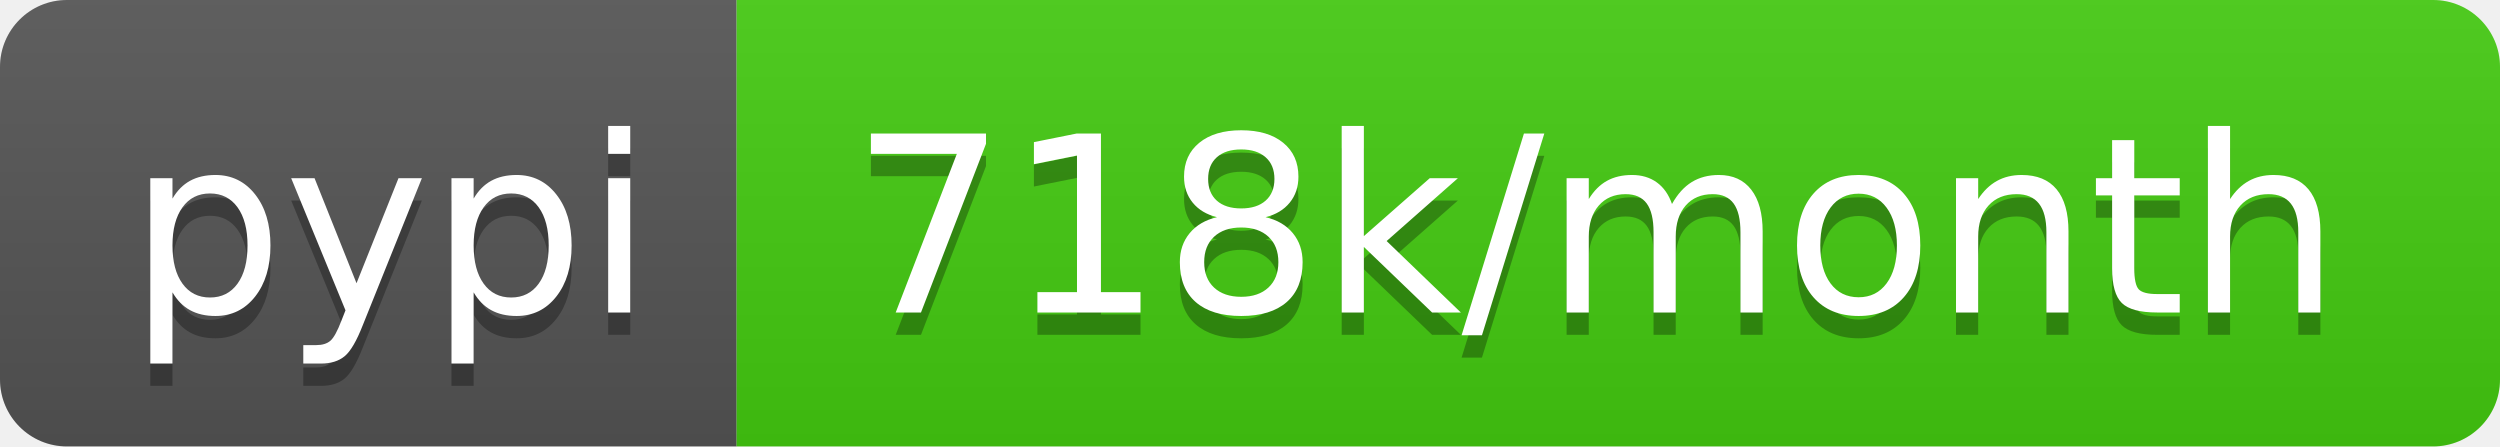
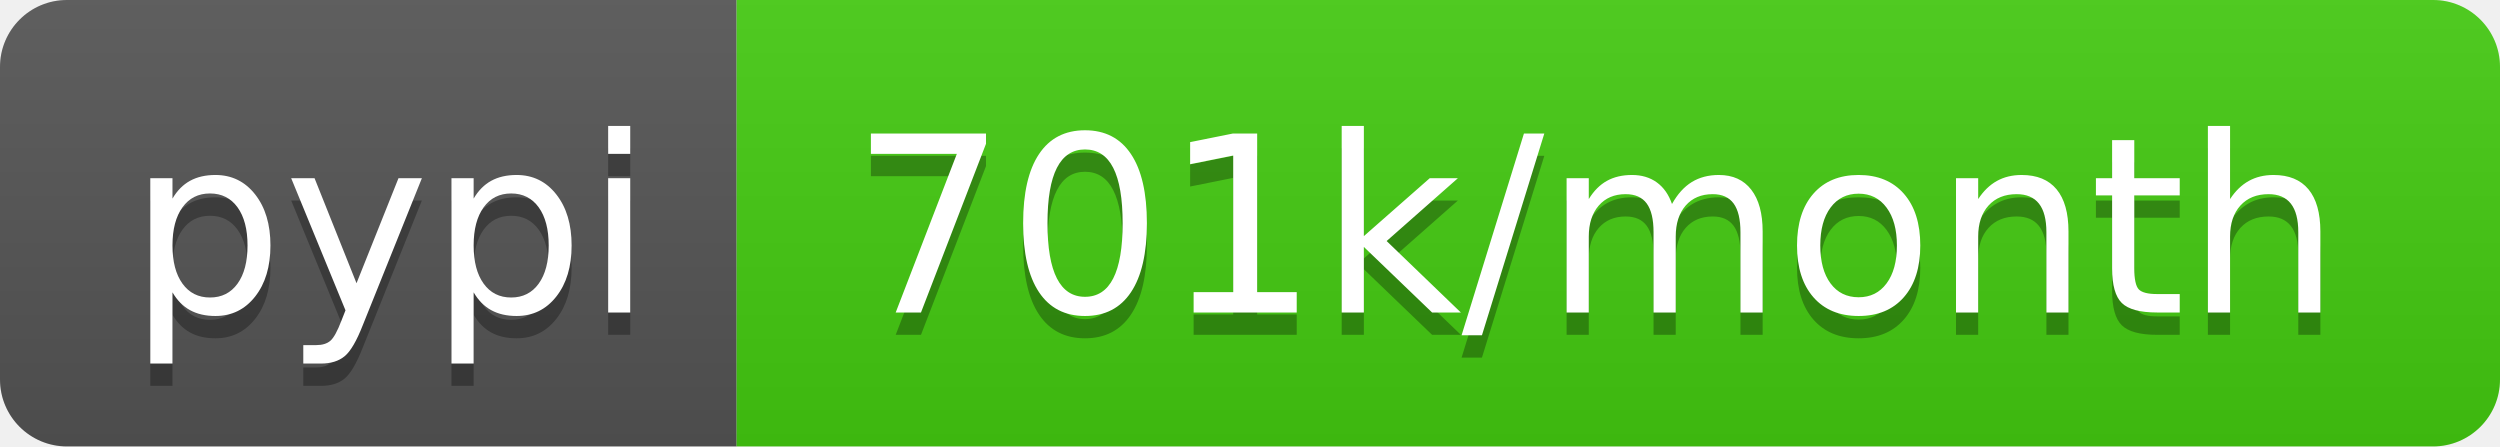
<svg xmlns="http://www.w3.org/2000/svg" width="112" height="20">
  <linearGradient id="b" x2="0" y2="100%">
    <stop offset="0" stop-color="#bbb" stop-opacity=".1" />
    <stop offset="1" stop-opacity=".1" />
  </linearGradient>
  <clipPath id="a">
    <rect width="112" height="20" rx="3" fill="#fff" />
  </clipPath>
  <g clip-path="url(#a)">
    <path fill="#555" d="M0 0h33v20H0z" />
    <path fill="#4c1" d="M33 0h79v20H33z" />
    <path fill="url(#b)" d="M0 0h112v20H0z" />
  </g>
  <g fill="#fff" text-anchor="middle" font-family="DejaVu Sans,Verdana,Geneva,sans-serif" font-size="110">
    <text x="175" y="150" fill="#010101" fill-opacity=".3" transform="scale(.1)" textLength="230">pypi</text>
    <text x="175" y="140" transform="scale(.1)" textLength="230">pypi</text>
-     <text x="715" y="150" fill="#010101" fill-opacity=".3" transform="scale(.1)" textLength="690">718k/month</text>
-     <text x="715" y="140" transform="scale(.1)" textLength="690">718k/month</text>
+     <text x="715" y="150" fill="#010101" fill-opacity=".3" transform="scale(.1)" textLength="690">701k/month</text>
+     <text x="715" y="140" transform="scale(.1)" textLength="690">701k/month</text>
  </g>
</svg>
